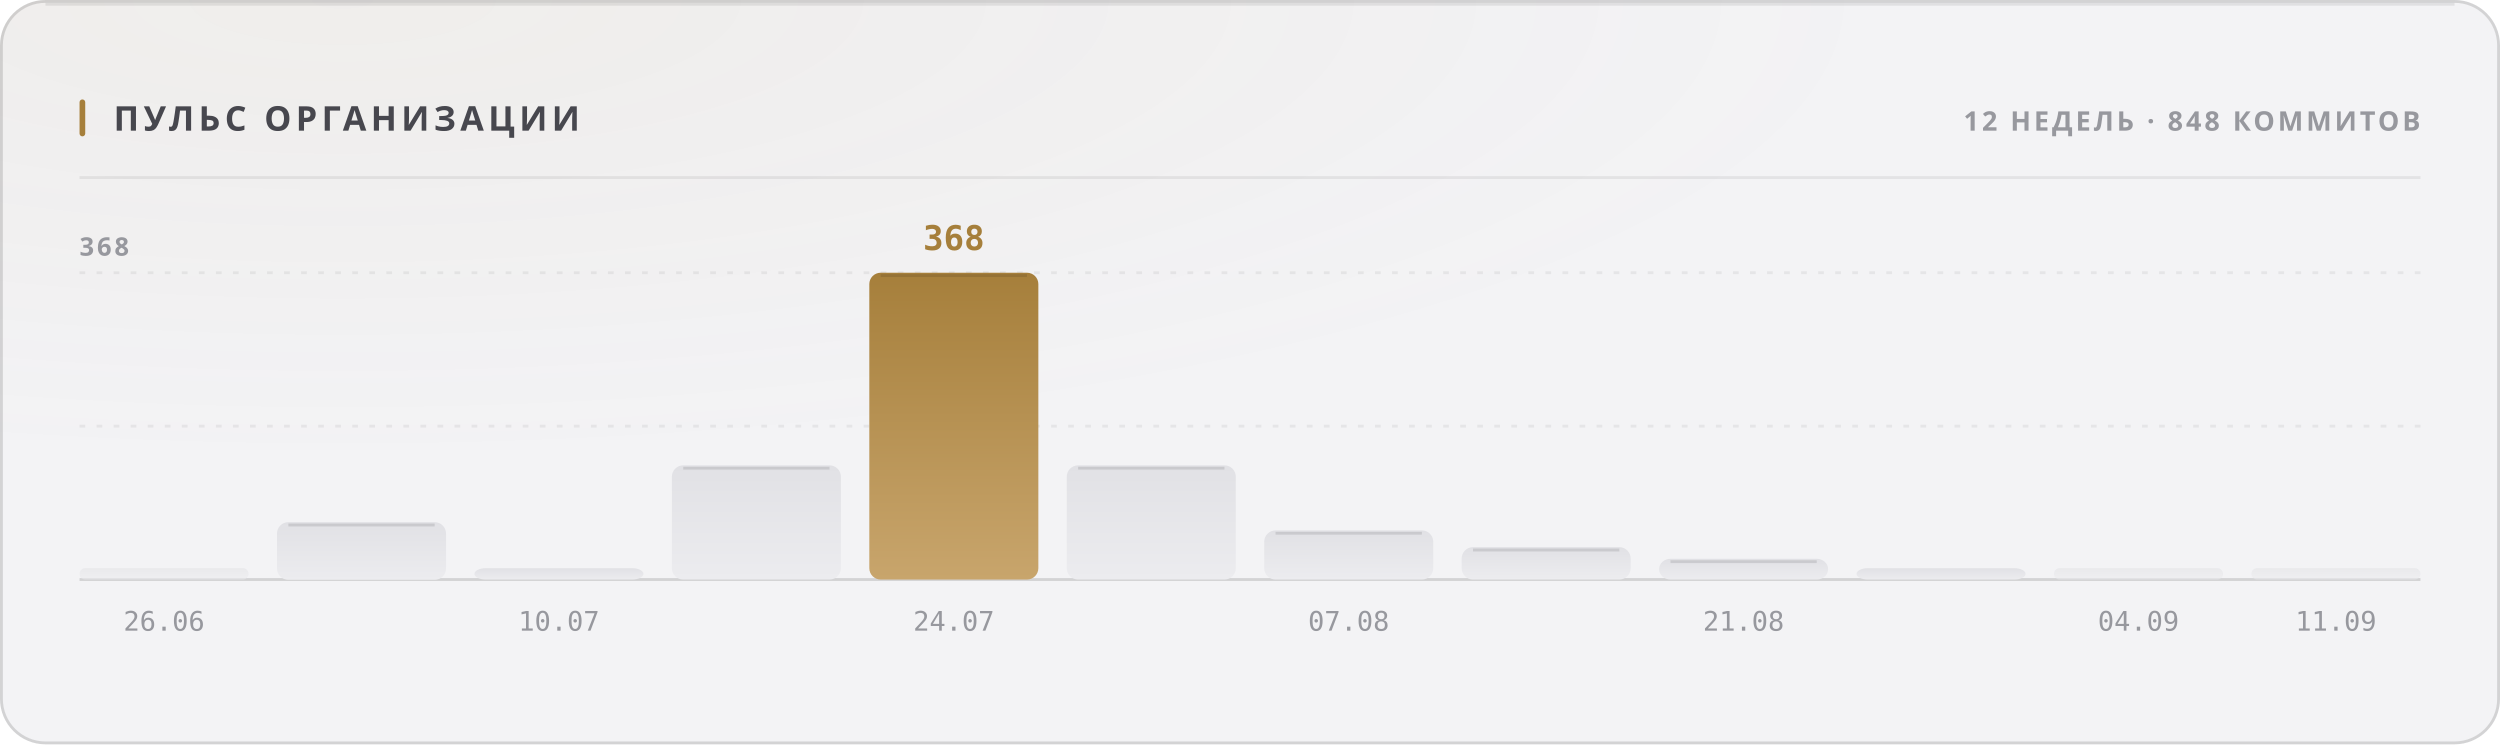
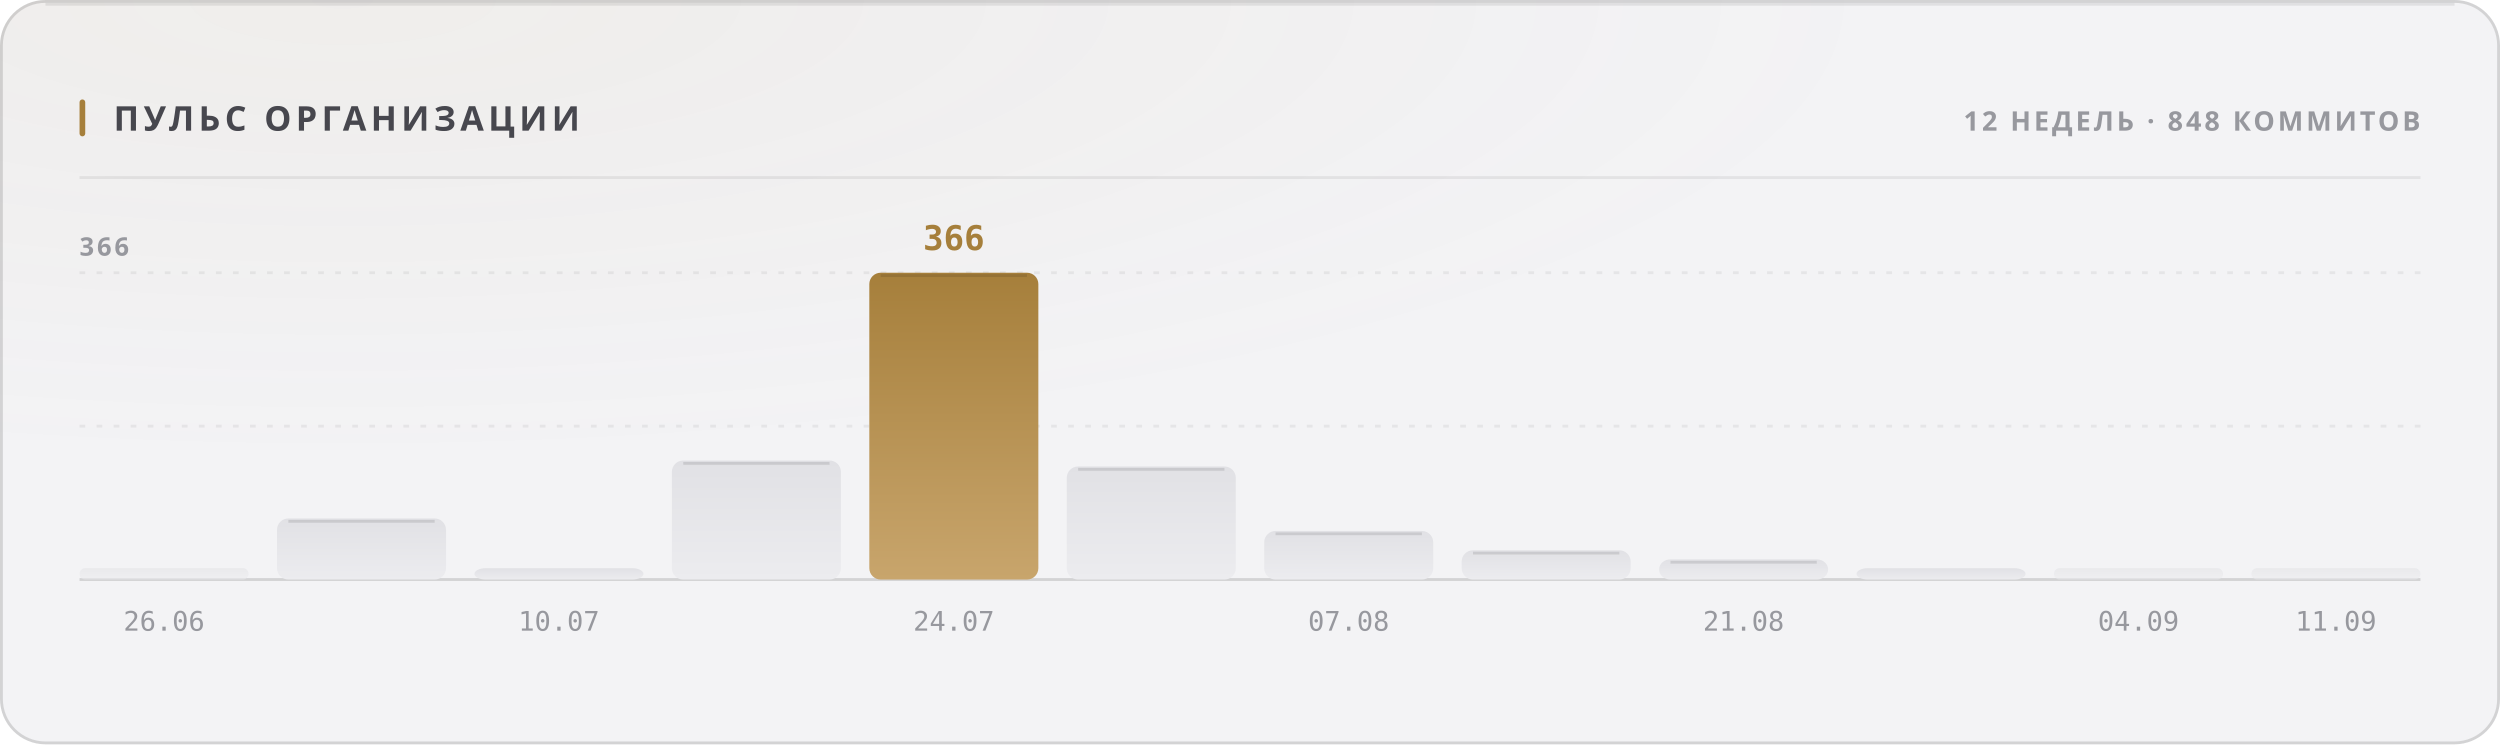
<svg xmlns="http://www.w3.org/2000/svg" width="880" height="262" viewBox="0 0 880 262" role="img">
  <style>
  text { font-family: -apple-system, BlinkMacSystemFont, 'Segoe UI', 'Noto Sans', Helvetica, Arial, sans-serif; }
  .mono { font-family: ui-monospace, 'SF Mono', 'Cascadia Mono', 'DejaVu Sans Mono', Menlo, Consolas, monospace; font-variant-numeric: tabular-nums; }
  .caps { letter-spacing: .1em; text-transform: uppercase; }

  @keyframes sheen  { from { transform: translateX(-120%); } to { transform: translateX(260%); } }
  @keyframes rise   { from { opacity: 0; transform: translateY(6px); } to { opacity: 1; transform: none; } }
  @keyframes slide  { from { opacity: 0; transform: translateX(-8px); } to { opacity: 1; transform: none; } }
  @keyframes grow   { from { transform: scaleY(0); } to { transform: scaleY(1); } }
  @keyframes widen  { from { transform: scaleX(0); } to { transform: scaleX(1); } }
  @keyframes draw   { from { stroke-dashoffset: 200; } to { stroke-dashoffset: 0; } }

  .sheen { animation: sheen 5.5s cubic-bezier(.45,0,.2,1) infinite; }
  .rise  { animation: rise .5s cubic-bezier(.16,1,.3,1) both; }
  .slide { animation: slide .42s cubic-bezier(.16,1,.3,1) both; }
  .bar   { transform-box: fill-box; transform-origin: 50% 100%;
           animation: grow .62s cubic-bezier(.16,1,.3,1) both; }
  .fill  { transform-box: fill-box; transform-origin: 0% 50%;
           animation: widen .8s cubic-bezier(.16,1,.3,1) both; }
  /* The hidden start state lives in the keyframes, never in the static rule.
     A renderer that ignores CSS animations then falls back to the FINISHED
     state — a drawn line, visible text — instead of an empty panel. */
  .spark { stroke-dasharray: 200;
           animation: draw 1.1s cubic-bezier(.16,1,.3,1) both; }

  @media (prefers-reduced-motion: reduce) {
    .sheen { animation: none; opacity: 0; }
    .rise, .slide, .bar, .fill, .spark { animation: none; opacity: 1; transform: none;
                                         stroke-dashoffset: 0; }
  }</style>
  <defs>
    <filter id="grain1" x="0" y="0" width="100%" height="100%">
      <feTurbulence type="fractalNoise" baseFrequency="0.82" numOctaves="3" stitchTiles="stitch" />
      <feColorMatrix type="saturate" values="0" />
    </filter>
    <radialGradient id="wash2" cx="14%" cy="0%" r="62%">
      <stop offset="0%" stop-color="#a67f3b" stop-opacity="0.05" />
      <stop offset="100%" stop-color="#a67f3b" stop-opacity="0" />
    </radialGradient>
    <linearGradient id="barfill3" x1="0" y1="0" x2="0" y2="1">
      <stop offset="0%" stop-color="#e1e1e5" />
      <stop offset="100%" stop-color="#ececef" />
    </linearGradient>
    <linearGradient id="barfill4" x1="0" y1="0" x2="0" y2="1">
      <stop offset="0%" stop-color="#e1e1e5" />
      <stop offset="100%" stop-color="#ececef" />
    </linearGradient>
    <linearGradient id="barfill5" x1="0" y1="0" x2="0" y2="1">
      <stop offset="0%" stop-color="#e1e1e5" />
      <stop offset="100%" stop-color="#ececef" />
    </linearGradient>
    <linearGradient id="barfill6" x1="0" y1="0" x2="0" y2="1">
      <stop offset="0%" stop-color="#e1e1e5" />
      <stop offset="100%" stop-color="#ececef" />
    </linearGradient>
    <linearGradient id="barfill7" x1="0" y1="0" x2="0" y2="1">
      <stop offset="0%" stop-color="#a67f3b" />
      <stop offset="100%" stop-color="#c8a56c" />
    </linearGradient>
    <linearGradient id="barfill8" x1="0" y1="0" x2="0" y2="1">
      <stop offset="0%" stop-color="#e1e1e5" />
      <stop offset="100%" stop-color="#ececef" />
    </linearGradient>
    <linearGradient id="barfill9" x1="0" y1="0" x2="0" y2="1">
      <stop offset="0%" stop-color="#e1e1e5" />
      <stop offset="100%" stop-color="#ececef" />
    </linearGradient>
    <linearGradient id="barfill10" x1="0" y1="0" x2="0" y2="1">
      <stop offset="0%" stop-color="#e1e1e5" />
      <stop offset="100%" stop-color="#ececef" />
    </linearGradient>
    <linearGradient id="barfill11" x1="0" y1="0" x2="0" y2="1">
      <stop offset="0%" stop-color="#e1e1e5" />
      <stop offset="100%" stop-color="#ececef" />
    </linearGradient>
    <linearGradient id="barfill12" x1="0" y1="0" x2="0" y2="1">
      <stop offset="0%" stop-color="#e1e1e5" />
      <stop offset="100%" stop-color="#ececef" />
    </linearGradient>
    <linearGradient id="barfill13" x1="0" y1="0" x2="0" y2="1">
      <stop offset="0%" stop-color="#e1e1e5" />
      <stop offset="100%" stop-color="#ececef" />
    </linearGradient>
    <linearGradient id="barfill14" x1="0" y1="0" x2="0" y2="1">
      <stop offset="0%" stop-color="#e1e1e5" />
      <stop offset="100%" stop-color="#ececef" />
    </linearGradient>
  </defs>
  <rect width="880" height="262" rx="16" fill="#f3f3f5" />
  <rect width="880" height="262" rx="16" fill="url(#wash2)" />
  <rect width="880" height="262" rx="16" filter="url(#grain1)" opacity="0.035" style="mix-blend-mode:overlay" />
  <rect x=".5" y=".5" width="879" height="261" rx="15.5" fill="none" stroke="rgba(10,10,12,0.14)" />
  <path d="M16 1.5 H864" stroke="rgba(10,10,12,0.08)" stroke-width="1" fill="none" />
  <rect x="28" y="35" width="2" height="13" rx="1" fill="#a67f3b" />
  <text x="40" y="46" font-size="12" font-weight="700" fill="#47474e" letter-spacing="0.13em">ПУЛЬС ОРГАНИЗАЦИИ</text>
  <text x="852" y="46" font-size="9.5" font-weight="600" fill="#97989e" text-anchor="end" letter-spacing="0.11em">12 НЕДЕЛЬ · 848 КОММИТОВ</text>
  <path d="M28 62.5 H852" stroke="rgba(10,10,12,0.07)" stroke-width="1" />
  <path d="M28 150.0 H852" stroke="rgba(10,10,12,0.06)" stroke-width="1" stroke-dasharray="2 4" />
  <path d="M28 96.0 H852" stroke="rgba(10,10,12,0.06)" stroke-width="1" stroke-dasharray="2 4" />
  <path d="M28 204 H852" stroke="rgba(10,10,12,0.14)" stroke-width="1" />
-   <text x="28" y="90" font-size="9" font-weight="600" fill="#97989e" letter-spacing="0.11em">368</text>
+   <text x="28" y="90" font-size="9" font-weight="600" fill="#97989e" letter-spacing="0.11em">366</text>
  <rect class="bar" x="28.0" y="200.0" width="59.5" height="4.0" rx="2" fill="url(#barfill3)" opacity="0.55" style="animation-delay:0s" />
  <text x="57.75" y="222" font-size="9.5" font-weight="400" fill="#97989e" text-anchor="middle" class="mono">26.06</text>
-   <rect class="bar" x="97.5" y="183.8" width="59.5" height="20.3" rx="4" fill="url(#barfill4)" opacity="1" style="animation-delay:0.038s" />
-   <path d="M101.5 184.8 H153.0" stroke="rgba(10,10,12,0.11)" stroke-width="1" />
+   <rect class="bar" x="97.5" y="182.5" width="59.5" height="21.5" rx="4" fill="url(#barfill4)" opacity="1" style="animation-delay:0.038s" />
+   <path d="M101.5 183.5 H153.0" stroke="rgba(10,10,12,0.11)" stroke-width="1" />
  <rect class="bar" x="167.0" y="200.0" width="59.5" height="4.0" rx="4" fill="url(#barfill5)" opacity="1" style="animation-delay:0.076s" />
  <text x="196.75" y="222" font-size="9.5" font-weight="400" fill="#97989e" text-anchor="middle" class="mono">10.07</text>
-   <rect class="bar" x="236.5" y="163.8" width="59.5" height="40.2" rx="4" fill="url(#barfill6)" opacity="1" style="animation-delay:0.114s" />
-   <path d="M240.5 164.8 H292.0" stroke="rgba(10,10,12,0.11)" stroke-width="1" />
+   <rect class="bar" x="236.5" y="162.1" width="59.5" height="41.9" rx="4" fill="url(#barfill6)" opacity="1" style="animation-delay:0.114s" />
+   <path d="M240.5 163.1 H292.0" stroke="rgba(10,10,12,0.11)" stroke-width="1" />
  <rect class="bar" x="306.0" y="96.0" width="59.5" height="108.0" rx="4" fill="url(#barfill7)" opacity="1" style="animation-delay:0.152s" />
  <path d="M310.0 97.0 H361.5" stroke="rgba(10,10,12,0.11)" stroke-width="1" />
-   <text x="335.75" y="88" font-size="12" font-weight="700" fill="#a67f3b" text-anchor="middle" class="mono rise" opacity="1">368</text>
+   <text x="335.75" y="88" font-size="12" font-weight="700" fill="#a67f3b" text-anchor="middle" class="mono rise" opacity="1">366</text>
  <text x="335.75" y="222" font-size="9.5" font-weight="400" fill="#97989e" text-anchor="middle" class="mono">24.07</text>
-   <rect class="bar" x="375.5" y="163.8" width="59.5" height="40.2" rx="4" fill="url(#barfill8)" opacity="1" style="animation-delay:0.19s" />
-   <path d="M379.5 164.8 H431.0" stroke="rgba(10,10,12,0.11)" stroke-width="1" />
-   <rect class="bar" x="445.0" y="186.7" width="59.5" height="17.3" rx="4" fill="url(#barfill9)" opacity="1" style="animation-delay:0.228s" />
-   <path d="M449.0 187.7 H500.5" stroke="rgba(10,10,12,0.11)" stroke-width="1" />
+   <rect class="bar" x="375.5" y="164.2" width="59.5" height="39.8" rx="4" fill="url(#barfill8)" opacity="1" style="animation-delay:0.19s" />
+   <path d="M379.5 165.2 H431.0" stroke="rgba(10,10,12,0.11)" stroke-width="1" />
+   <rect class="bar" x="445.0" y="186.9" width="59.5" height="17.1" rx="4" fill="url(#barfill9)" opacity="1" style="animation-delay:0.228s" />
+   <path d="M449.0 187.9 H500.5" stroke="rgba(10,10,12,0.11)" stroke-width="1" />
  <text x="474.75" y="222" font-size="9.5" font-weight="400" fill="#97989e" text-anchor="middle" class="mono">07.08</text>
-   <rect class="bar" x="514.5" y="192.6" width="59.5" height="11.4" rx="4" fill="url(#barfill10)" opacity="1" style="animation-delay:0.266s" />
-   <path d="M518.5 193.6 H570.0" stroke="rgba(10,10,12,0.11)" stroke-width="1" />
-   <rect class="bar" x="584.0" y="196.7" width="59.5" height="7.3" rx="4" fill="url(#barfill11)" opacity="1" style="animation-delay:0.304s" />
-   <path d="M588.0 197.7 H639.5" stroke="rgba(10,10,12,0.11)" stroke-width="1" />
+   <rect class="bar" x="514.5" y="193.7" width="59.5" height="10.3" rx="4" fill="url(#barfill10)" opacity="1" style="animation-delay:0.266s" />
+   <path d="M518.5 194.7 H570.0" stroke="rgba(10,10,12,0.11)" stroke-width="1" />
+   <rect class="bar" x="584.0" y="196.9" width="59.5" height="7.1" rx="4" fill="url(#barfill11)" opacity="1" style="animation-delay:0.304s" />
+   <path d="M588.0 197.9 H639.5" stroke="rgba(10,10,12,0.11)" stroke-width="1" />
  <text x="613.75" y="222" font-size="9.5" font-weight="400" fill="#97989e" text-anchor="middle" class="mono">21.08</text>
  <rect class="bar" x="653.5" y="200.0" width="59.5" height="4.0" rx="4" fill="url(#barfill12)" opacity="1" style="animation-delay:0.342s" />
  <rect class="bar" x="723.0" y="200.0" width="59.5" height="4.0" rx="2" fill="url(#barfill13)" opacity="0.55" style="animation-delay:0.38s" />
  <text x="752.75" y="222" font-size="9.5" font-weight="400" fill="#97989e" text-anchor="middle" class="mono">04.09</text>
  <rect class="bar" x="792.5" y="200.0" width="59.5" height="4.0" rx="2" fill="url(#barfill14)" opacity="0.55" style="animation-delay:0.418s" />
  <text x="822.25" y="222" font-size="9.5" font-weight="400" fill="#97989e" text-anchor="middle" class="mono">11.09</text>
</svg>
